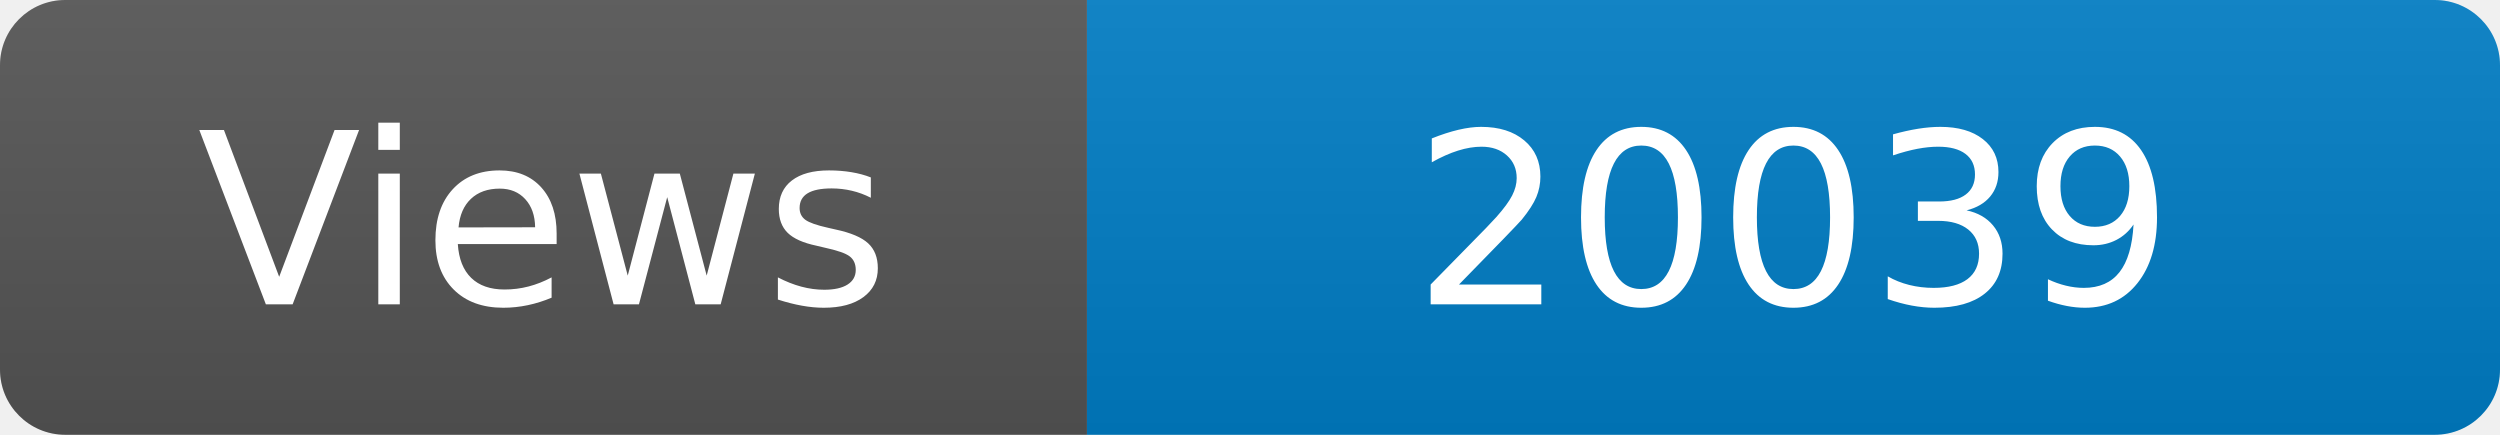
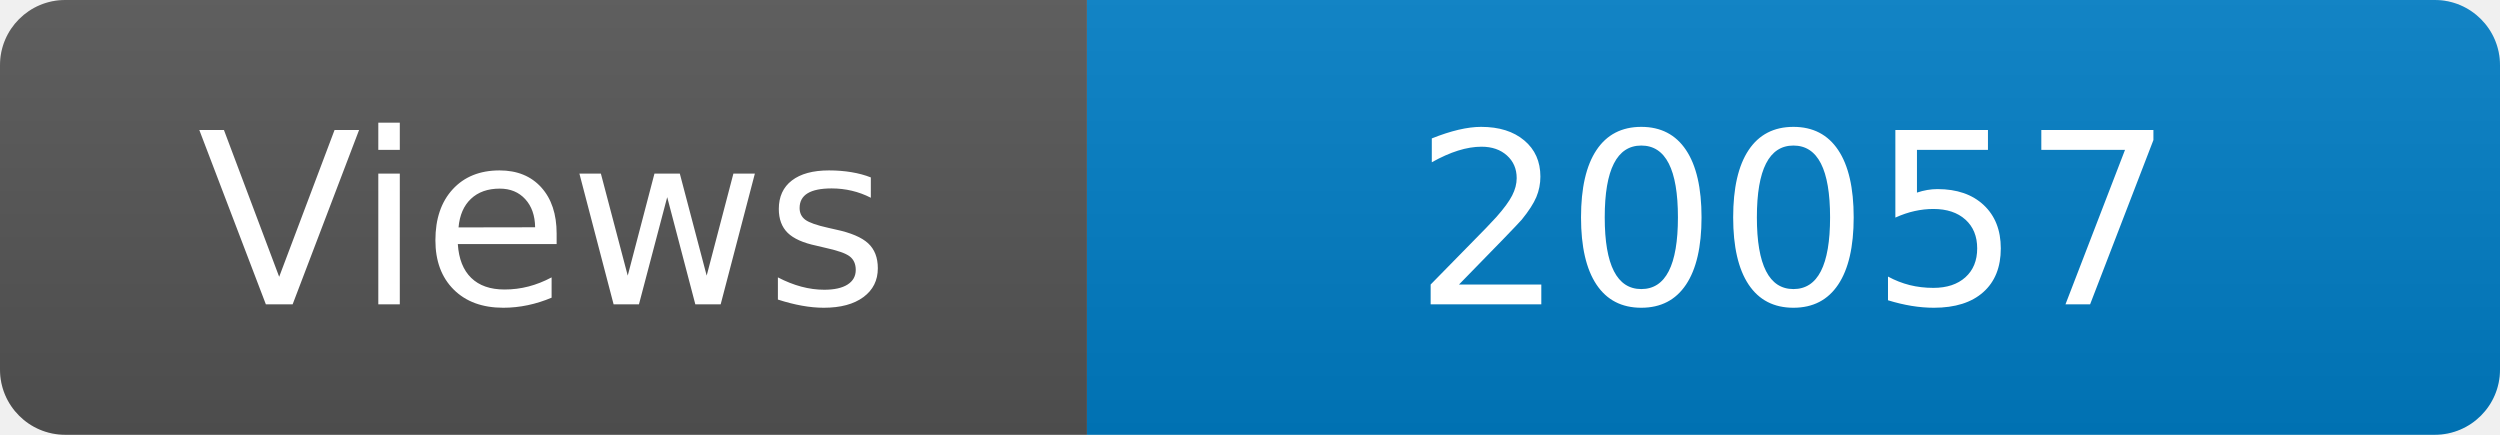
<svg xmlns="http://www.w3.org/2000/svg" width="115" height="20" role="img" aria-label="Maintained?: yes">
  <linearGradient id="s" x2="0" y2="100%">
    <stop offset="0" stop-color="#bbb" stop-opacity=".1" />
    <stop offset="1" stop-opacity=".1" />
  </linearGradient>
  <clipPath id="r">
    <rect width="115" height="20" rx="3" fill="#fff" />
  </clipPath>
  <g clip-path="url(#r)">
    <rect width="50" height="20" fill="#555" />
    <rect x="50" width="160" height="20" fill="#007ec6" />
    <rect width="115" height="20" fill="url(#s)" />
  </g>
  <g fill="#fff" text-anchor="middle" font-family="Verdana,Geneva,DejaVu Sans,sans-serif" font-size="110">
    <text x="250" y="140" transform="scale(.1)" fill="#fff">Views</text>
-     <text x="825" y="140" transform="scale(.1)" fill="#fff">20039</text>
+     <text x="825" y="140" transform="scale(.1)" fill="#fff">20057</text>
  </g>
</svg>
